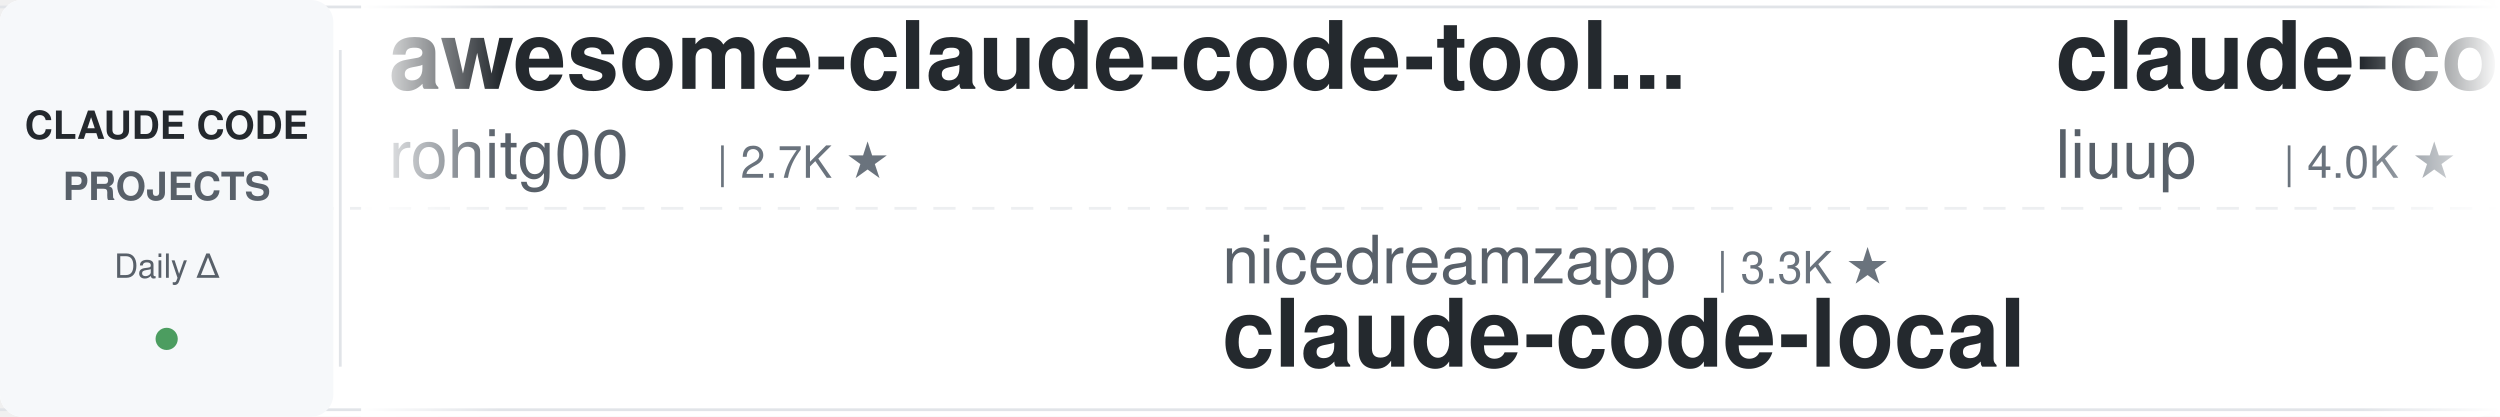
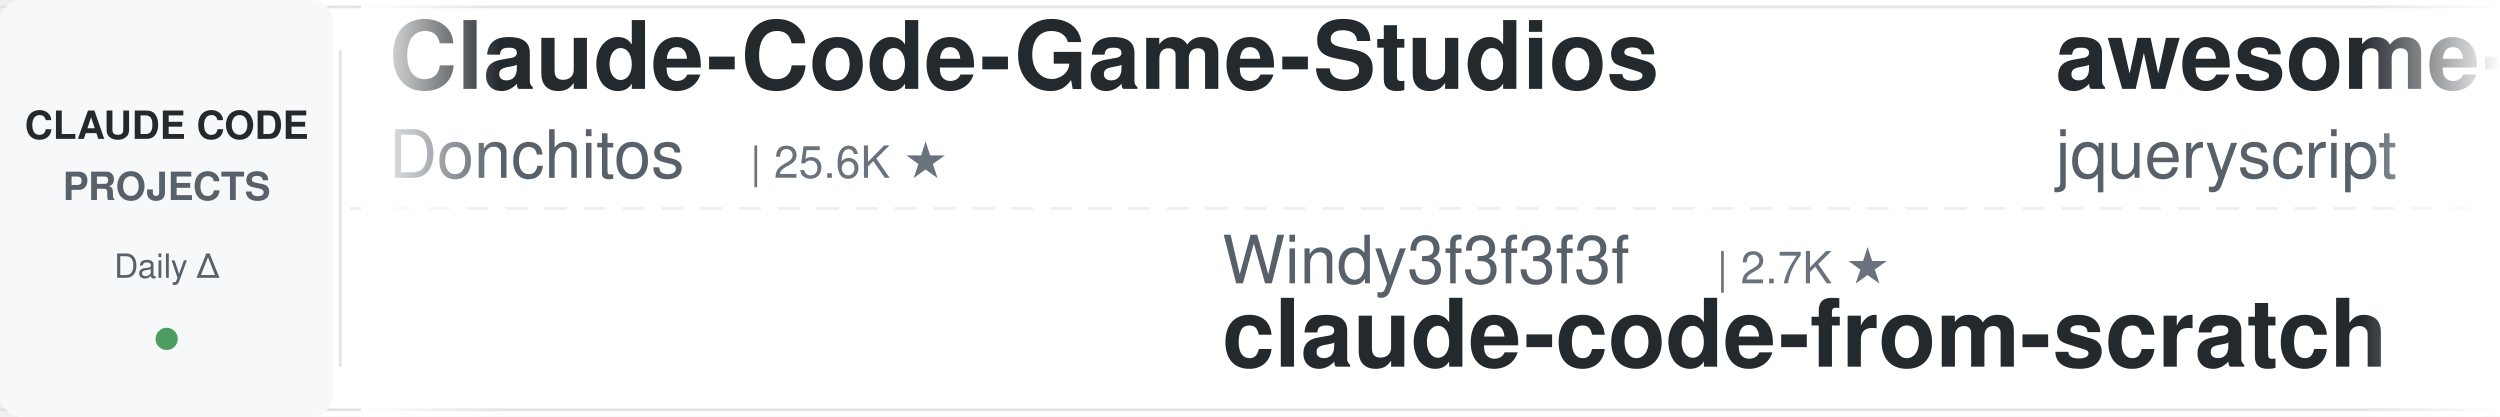
<svg xmlns="http://www.w3.org/2000/svg" width="900" height="150">
  <defs>
    <linearGradient id="leftFade" x1="0%" y1="0%" x2="100%" y2="0%">
      <stop offset="0%" style="stop-color:#ffffff;stop-opacity:1" />
      <stop offset="100%" style="stop-color:#ffffff;stop-opacity:0" />
    </linearGradient>
    <linearGradient id="rightFade" x1="0%" y1="0%" x2="100%" y2="0%">
      <stop offset="0%" style="stop-color:#ffffff;stop-opacity:0" />
      <stop offset="100%" style="stop-color:#ffffff;stop-opacity:1" />
    </linearGradient>
  </defs>
  <rect width="900" height="150" fill="#ffffff" rx="8" />
  <rect x="0" y="2" width="900" height="1" fill="#e1e4e8" />
  <rect x="0" y="147" width="900" height="1" fill="#e1e4e8" />
  <line x1="0" y1="75" x2="900" y2="75" stroke="#e1e4e8" stroke-width="1" stroke-dasharray="8 6" opacity="0.6" />
  <rect x="0" y="0" width="120" height="150" fill="#f6f8fa" rx="8" />
  <text x="60" y="50" font-family="-apple-system, BlinkMacSystemFont, 'Segoe UI', Helvetica, Arial, sans-serif" font-size="14" font-weight="600" fill="#24292e" text-anchor="middle">CLAUDE CODE</text>
  <text x="60" y="72" font-family="-apple-system, BlinkMacSystemFont, 'Segoe UI', Helvetica, Arial, sans-serif" font-size="14" font-weight="600" fill="#586069" text-anchor="middle">PROJECTS</text>
  <text x="60" y="100" font-family="-apple-system, BlinkMacSystemFont, 'Segoe UI', Helvetica, Arial, sans-serif" font-size="12" font-weight="500" fill="#586069" text-anchor="middle">Daily Δ</text>
  <circle cx="60" cy="122" r="4" fill="#22863a" opacity="0.8" />
  <rect x="122" y="18" width="1" height="114" fill="#e1e4e8" />
  <clipPath id="tickerClip">
    <rect x="130" y="0" width="770" height="150" />
  </clipPath>
  <g clip-path="url(#tickerClip)">
    <g id="tickerItems">
      <animateTransform attributeName="transform" attributeType="XML" type="translate" from="0 0" to="-3000 0" dur="54s" repeatCount="indefinite" />
      <g transform="translate(0, 0)">
-         <text x="140" y="32" font-family="-apple-system, BlinkMacSystemFont, 'Segoe UI', Helvetica, Arial, sans-serif" font-size="34" font-weight="600" fill="#24292e">awesome-claude-code-tool...</text>
-         <text x="140" y="64" font-family="-apple-system, BlinkMacSystemFont, 'Segoe UI', Helvetica, Arial, sans-serif" font-size="24" font-weight="400" fill="#586069">rohitg00</text>
-         <text x="258" y="64" font-family="-apple-system, BlinkMacSystemFont, 'Segoe UI', Helvetica, Arial, sans-serif" font-size="16" font-weight="500" fill="#6a737d">| 2.7K ★</text>
+         <text x="140" y="32" font-family="-apple-system, BlinkMacSystemFont, 'Segoe UI', Helvetica, Arial, sans-serif" font-size="34" font-weight="600" fill="#24292e">Claude-Code-Game-Studios</text>
+         <text x="140" y="64" font-family="-apple-system, BlinkMacSystemFont, 'Segoe UI', Helvetica, Arial, sans-serif" font-size="24" font-weight="400" fill="#586069">Donchitos</text>
+         <text x="270" y="64" font-family="-apple-system, BlinkMacSystemFont, 'Segoe UI', Helvetica, Arial, sans-serif" font-size="16" font-weight="500" fill="#6a737d">| 25.6K ★</text>
      </g>
      <g transform="translate(300, 0)">
-         <text x="140" y="102" font-family="-apple-system, BlinkMacSystemFont, 'Segoe UI', Helvetica, Arial, sans-serif" font-size="24" font-weight="400" fill="#586069">nicedreamzapp</text>
-         <text x="318" y="102" font-family="-apple-system, BlinkMacSystemFont, 'Segoe UI', Helvetica, Arial, sans-serif" font-size="16" font-weight="500" fill="#6a737d">| 3.3K ★</text>
-         <text x="140" y="132" font-family="-apple-system, BlinkMacSystemFont, 'Segoe UI', Helvetica, Arial, sans-serif" font-size="34" font-weight="600" fill="#24292e">claude-code-local</text>
+         <text x="140" y="102" font-family="-apple-system, BlinkMacSystemFont, 'Segoe UI', Helvetica, Arial, sans-serif" font-size="24" font-weight="400" fill="#586069">Windy3f3f3f3f</text>
+         <text x="318" y="102" font-family="-apple-system, BlinkMacSystemFont, 'Segoe UI', Helvetica, Arial, sans-serif" font-size="16" font-weight="500" fill="#6a737d">| 2.7K ★</text>
+         <text x="140" y="132" font-family="-apple-system, BlinkMacSystemFont, 'Segoe UI', Helvetica, Arial, sans-serif" font-size="34" font-weight="600" fill="#24292e">claude-code-from-scratch</text>
      </g>
      <g transform="translate(600, 0)">
-         <text x="140" y="32" font-family="-apple-system, BlinkMacSystemFont, 'Segoe UI', Helvetica, Arial, sans-serif" font-size="34" font-weight="600" fill="#24292e">claude-code-analysis</text>
-         <text x="140" y="64" font-family="-apple-system, BlinkMacSystemFont, 'Segoe UI', Helvetica, Arial, sans-serif" font-size="24" font-weight="400" fill="#586069">liuup</text>
-         <text x="222" y="64" font-family="-apple-system, BlinkMacSystemFont, 'Segoe UI', Helvetica, Arial, sans-serif" font-size="16" font-weight="500" fill="#6a737d">| 4.0K ★</text>
+         <text x="140" y="32" font-family="-apple-system, BlinkMacSystemFont, 'Segoe UI', Helvetica, Arial, sans-serif" font-size="34" font-weight="600" fill="#24292e">awesome-claude-code</text>
+         <text x="140" y="64" font-family="-apple-system, BlinkMacSystemFont, 'Segoe UI', Helvetica, Arial, sans-serif" font-size="24" font-weight="400" fill="#586069">jqueryscript</text>
+         <text x="306" y="64" font-family="-apple-system, BlinkMacSystemFont, 'Segoe UI', Helvetica, Arial, sans-serif" font-size="16" font-weight="500" fill="#6a737d">| 521 ★</text>
      </g>
      <g transform="translate(900, 0)">
-         <text x="140" y="102" font-family="-apple-system, BlinkMacSystemFont, 'Segoe UI', Helvetica, Arial, sans-serif" font-size="24" font-weight="400" fill="#586069">affaan-m</text>
-         <text x="258" y="102" font-family="-apple-system, BlinkMacSystemFont, 'Segoe UI', Helvetica, Arial, sans-serif" font-size="16" font-weight="500" fill="#6a737d">| 270.4K ★</text>
-         <text x="140" y="132" font-family="-apple-system, BlinkMacSystemFont, 'Segoe UI', Helvetica, Arial, sans-serif" font-size="34" font-weight="600" fill="#24292e">ECC</text>
+         <text x="140" y="102" font-family="-apple-system, BlinkMacSystemFont, 'Segoe UI', Helvetica, Arial, sans-serif" font-size="24" font-weight="400" fill="#586069">feiskyer</text>
+         <text x="258" y="102" font-family="-apple-system, BlinkMacSystemFont, 'Segoe UI', Helvetica, Arial, sans-serif" font-size="16" font-weight="500" fill="#6a737d">| 1.7K ★</text>
+         <text x="140" y="132" font-family="-apple-system, BlinkMacSystemFont, 'Segoe UI', Helvetica, Arial, sans-serif" font-size="34" font-weight="600" fill="#24292e">claude-code-settings</text>
      </g>
      <g transform="translate(1200, 0)">
-         <text x="140" y="32" font-family="-apple-system, BlinkMacSystemFont, 'Segoe UI', Helvetica, Arial, sans-serif" font-size="34" font-weight="600" fill="#24292e">awesome-claude-code-suba...</text>
-         <text x="140" y="64" font-family="-apple-system, BlinkMacSystemFont, 'Segoe UI', Helvetica, Arial, sans-serif" font-size="24" font-weight="400" fill="#586069">VoltAgent</text>
-         <text x="270" y="64" font-family="-apple-system, BlinkMacSystemFont, 'Segoe UI', Helvetica, Arial, sans-serif" font-size="16" font-weight="500" fill="#6a737d">| 25.4K ★</text>
+         <text x="140" y="32" font-family="-apple-system, BlinkMacSystemFont, 'Segoe UI', Helvetica, Arial, sans-serif" font-size="34" font-weight="600" fill="#24292e">edmunds-claude-code</text>
+         <text x="140" y="64" font-family="-apple-system, BlinkMacSystemFont, 'Segoe UI', Helvetica, Arial, sans-serif" font-size="24" font-weight="400" fill="#586069">edmund-io</text>
+         <text x="270" y="64" font-family="-apple-system, BlinkMacSystemFont, 'Segoe UI', Helvetica, Arial, sans-serif" font-size="16" font-weight="500" fill="#6a737d">| 1.5K ★</text>
      </g>
      <g transform="translate(1500, 0)">
-         <text x="140" y="102" font-family="-apple-system, BlinkMacSystemFont, 'Segoe UI', Helvetica, Arial, sans-serif" font-size="24" font-weight="400" fill="#586069">oboard</text>
-         <text x="234" y="102" font-family="-apple-system, BlinkMacSystemFont, 'Segoe UI', Helvetica, Arial, sans-serif" font-size="16" font-weight="500" fill="#6a737d">| 3.3K ★</text>
-         <text x="140" y="132" font-family="-apple-system, BlinkMacSystemFont, 'Segoe UI', Helvetica, Arial, sans-serif" font-size="34" font-weight="600" fill="#24292e">claude-code-rev</text>
+         <text x="140" y="102" font-family="-apple-system, BlinkMacSystemFont, 'Segoe UI', Helvetica, Arial, sans-serif" font-size="24" font-weight="400" fill="#586069">Chachamaru127</text>
+         <text x="318" y="102" font-family="-apple-system, BlinkMacSystemFont, 'Segoe UI', Helvetica, Arial, sans-serif" font-size="16" font-weight="500" fill="#6a737d">| 3.1K ★</text>
+         <text x="140" y="132" font-family="-apple-system, BlinkMacSystemFont, 'Segoe UI', Helvetica, Arial, sans-serif" font-size="34" font-weight="600" fill="#24292e">claude-code-harness</text>
      </g>
      <g transform="translate(1800, 0)">
-         <text x="140" y="32" font-family="-apple-system, BlinkMacSystemFont, 'Segoe UI', Helvetica, Arial, sans-serif" font-size="34" font-weight="600" fill="#24292e">claude-code-source</text>
-         <text x="140" y="64" font-family="-apple-system, BlinkMacSystemFont, 'Segoe UI', Helvetica, Arial, sans-serif" font-size="24" font-weight="400" fill="#586069">JrCx7scC</text>
-         <text x="258" y="64" font-family="-apple-system, BlinkMacSystemFont, 'Segoe UI', Helvetica, Arial, sans-serif" font-size="16" font-weight="500" fill="#6a737d">| 376 ★</text>
+         <text x="140" y="32" font-family="-apple-system, BlinkMacSystemFont, 'Segoe UI', Helvetica, Arial, sans-serif" font-size="34" font-weight="600" fill="#24292e">ClaudeCodeAgents</text>
+         <text x="140" y="64" font-family="-apple-system, BlinkMacSystemFont, 'Segoe UI', Helvetica, Arial, sans-serif" font-size="24" font-weight="400" fill="#586069">darcyegb</text>
+         <text x="258" y="64" font-family="-apple-system, BlinkMacSystemFont, 'Segoe UI', Helvetica, Arial, sans-serif" font-size="16" font-weight="500" fill="#6a737d">| 770 ★</text>
      </g>
      <g transform="translate(2100, 0)">
-         <text x="140" y="102" font-family="-apple-system, BlinkMacSystemFont, 'Segoe UI', Helvetica, Arial, sans-serif" font-size="24" font-weight="400" fill="#586069">xu-xiang</text>
-         <text x="258" y="102" font-family="-apple-system, BlinkMacSystemFont, 'Segoe UI', Helvetica, Arial, sans-serif" font-size="16" font-weight="500" fill="#6a737d">| 2.0K ★</text>
-         <text x="140" y="132" font-family="-apple-system, BlinkMacSystemFont, 'Segoe UI', Helvetica, Arial, sans-serif" font-size="34" font-weight="600" fill="#24292e">everything-claude-code-z...</text>
+         <text x="140" y="102" font-family="-apple-system, BlinkMacSystemFont, 'Segoe UI', Helvetica, Arial, sans-serif" font-size="24" font-weight="400" fill="#586069">andrew-kramer-inno</text>
+         <text x="378" y="102" font-family="-apple-system, BlinkMacSystemFont, 'Segoe UI', Helvetica, Arial, sans-serif" font-size="16" font-weight="500" fill="#6a737d">| 595 ★</text>
+         <text x="140" y="132" font-family="-apple-system, BlinkMacSystemFont, 'Segoe UI', Helvetica, Arial, sans-serif" font-size="34" font-weight="600" fill="#24292e">claude-code-source-build</text>
      </g>
      <g transform="translate(2400, 0)">
-         <text x="140" y="32" font-family="-apple-system, BlinkMacSystemFont, 'Segoe UI', Helvetica, Arial, sans-serif" font-size="34" font-weight="600" fill="#24292e">claude-code-settings</text>
-         <text x="140" y="64" font-family="-apple-system, BlinkMacSystemFont, 'Segoe UI', Helvetica, Arial, sans-serif" font-size="24" font-weight="400" fill="#586069">feiskyer</text>
-         <text x="258" y="64" font-family="-apple-system, BlinkMacSystemFont, 'Segoe UI', Helvetica, Arial, sans-serif" font-size="16" font-weight="500" fill="#6a737d">| 1.7K ★</text>
+         <text x="140" y="32" font-family="-apple-system, BlinkMacSystemFont, 'Segoe UI', Helvetica, Arial, sans-serif" font-size="34" font-weight="600" fill="#24292e">claude-code-system-promp...</text>
+         <text x="140" y="64" font-family="-apple-system, BlinkMacSystemFont, 'Segoe UI', Helvetica, Arial, sans-serif" font-size="24" font-weight="400" fill="#586069">Piebald-AI</text>
+         <text x="282" y="64" font-family="-apple-system, BlinkMacSystemFont, 'Segoe UI', Helvetica, Arial, sans-serif" font-size="16" font-weight="500" fill="#6a737d">| 12.8K ★</text>
      </g>
      <g transform="translate(2700, 0)">
-         <text x="140" y="102" font-family="-apple-system, BlinkMacSystemFont, 'Segoe UI', Helvetica, Arial, sans-serif" font-size="24" font-weight="400" fill="#586069">fuergaosi233</text>
-         <text x="306" y="102" font-family="-apple-system, BlinkMacSystemFont, 'Segoe UI', Helvetica, Arial, sans-serif" font-size="16" font-weight="500" fill="#6a737d">| 2.8K ★</text>
-         <text x="140" y="132" font-family="-apple-system, BlinkMacSystemFont, 'Segoe UI', Helvetica, Arial, sans-serif" font-size="34" font-weight="600" fill="#24292e">claude-code-proxy</text>
+         <text x="140" y="102" font-family="-apple-system, BlinkMacSystemFont, 'Segoe UI', Helvetica, Arial, sans-serif" font-size="24" font-weight="400" fill="#586069">Pimzino</text>
+         <text x="246" y="102" font-family="-apple-system, BlinkMacSystemFont, 'Segoe UI', Helvetica, Arial, sans-serif" font-size="16" font-weight="500" fill="#6a737d">| 3.9K ★</text>
+         <text x="140" y="132" font-family="-apple-system, BlinkMacSystemFont, 'Segoe UI', Helvetica, Arial, sans-serif" font-size="34" font-weight="600" fill="#24292e">claude-code-spec-workflo...</text>
      </g>
      <g transform="translate(3000, 0)">
-         <text x="140" y="32" font-family="-apple-system, BlinkMacSystemFont, 'Segoe UI', Helvetica, Arial, sans-serif" font-size="34" font-weight="600" fill="#24292e">awesome-claude-code-tool...</text>
-         <text x="140" y="64" font-family="-apple-system, BlinkMacSystemFont, 'Segoe UI', Helvetica, Arial, sans-serif" font-size="24" font-weight="400" fill="#586069">rohitg00</text>
-         <text x="258" y="64" font-family="-apple-system, BlinkMacSystemFont, 'Segoe UI', Helvetica, Arial, sans-serif" font-size="16" font-weight="500" fill="#6a737d">| 2.7K ★</text>
+         <text x="140" y="32" font-family="-apple-system, BlinkMacSystemFont, 'Segoe UI', Helvetica, Arial, sans-serif" font-size="34" font-weight="600" fill="#24292e">Claude-Code-Game-Studios</text>
+         <text x="140" y="64" font-family="-apple-system, BlinkMacSystemFont, 'Segoe UI', Helvetica, Arial, sans-serif" font-size="24" font-weight="400" fill="#586069">Donchitos</text>
+         <text x="270" y="64" font-family="-apple-system, BlinkMacSystemFont, 'Segoe UI', Helvetica, Arial, sans-serif" font-size="16" font-weight="500" fill="#6a737d">| 25.6K ★</text>
      </g>
      <g transform="translate(3300, 0)">
-         <text x="140" y="102" font-family="-apple-system, BlinkMacSystemFont, 'Segoe UI', Helvetica, Arial, sans-serif" font-size="24" font-weight="400" fill="#586069">nicedreamzapp</text>
-         <text x="318" y="102" font-family="-apple-system, BlinkMacSystemFont, 'Segoe UI', Helvetica, Arial, sans-serif" font-size="16" font-weight="500" fill="#6a737d">| 3.3K ★</text>
-         <text x="140" y="132" font-family="-apple-system, BlinkMacSystemFont, 'Segoe UI', Helvetica, Arial, sans-serif" font-size="34" font-weight="600" fill="#24292e">claude-code-local</text>
+         <text x="140" y="102" font-family="-apple-system, BlinkMacSystemFont, 'Segoe UI', Helvetica, Arial, sans-serif" font-size="24" font-weight="400" fill="#586069">Windy3f3f3f3f</text>
+         <text x="318" y="102" font-family="-apple-system, BlinkMacSystemFont, 'Segoe UI', Helvetica, Arial, sans-serif" font-size="16" font-weight="500" fill="#6a737d">| 2.7K ★</text>
+         <text x="140" y="132" font-family="-apple-system, BlinkMacSystemFont, 'Segoe UI', Helvetica, Arial, sans-serif" font-size="34" font-weight="600" fill="#24292e">claude-code-from-scratch</text>
      </g>
      <g transform="translate(3600, 0)">
-         <text x="140" y="32" font-family="-apple-system, BlinkMacSystemFont, 'Segoe UI', Helvetica, Arial, sans-serif" font-size="34" font-weight="600" fill="#24292e">claude-code-analysis</text>
-         <text x="140" y="64" font-family="-apple-system, BlinkMacSystemFont, 'Segoe UI', Helvetica, Arial, sans-serif" font-size="24" font-weight="400" fill="#586069">liuup</text>
-         <text x="222" y="64" font-family="-apple-system, BlinkMacSystemFont, 'Segoe UI', Helvetica, Arial, sans-serif" font-size="16" font-weight="500" fill="#6a737d">| 4.0K ★</text>
+         <text x="140" y="32" font-family="-apple-system, BlinkMacSystemFont, 'Segoe UI', Helvetica, Arial, sans-serif" font-size="34" font-weight="600" fill="#24292e">awesome-claude-code</text>
+         <text x="140" y="64" font-family="-apple-system, BlinkMacSystemFont, 'Segoe UI', Helvetica, Arial, sans-serif" font-size="24" font-weight="400" fill="#586069">jqueryscript</text>
+         <text x="306" y="64" font-family="-apple-system, BlinkMacSystemFont, 'Segoe UI', Helvetica, Arial, sans-serif" font-size="16" font-weight="500" fill="#6a737d">| 521 ★</text>
      </g>
      <g transform="translate(3900, 0)">
-         <text x="140" y="102" font-family="-apple-system, BlinkMacSystemFont, 'Segoe UI', Helvetica, Arial, sans-serif" font-size="24" font-weight="400" fill="#586069">affaan-m</text>
-         <text x="258" y="102" font-family="-apple-system, BlinkMacSystemFont, 'Segoe UI', Helvetica, Arial, sans-serif" font-size="16" font-weight="500" fill="#6a737d">| 270.4K ★</text>
-         <text x="140" y="132" font-family="-apple-system, BlinkMacSystemFont, 'Segoe UI', Helvetica, Arial, sans-serif" font-size="34" font-weight="600" fill="#24292e">ECC</text>
+         <text x="140" y="102" font-family="-apple-system, BlinkMacSystemFont, 'Segoe UI', Helvetica, Arial, sans-serif" font-size="24" font-weight="400" fill="#586069">feiskyer</text>
+         <text x="258" y="102" font-family="-apple-system, BlinkMacSystemFont, 'Segoe UI', Helvetica, Arial, sans-serif" font-size="16" font-weight="500" fill="#6a737d">| 1.7K ★</text>
+         <text x="140" y="132" font-family="-apple-system, BlinkMacSystemFont, 'Segoe UI', Helvetica, Arial, sans-serif" font-size="34" font-weight="600" fill="#24292e">claude-code-settings</text>
      </g>
    </g>
  </g>
  <rect x="130" y="0" width="50" height="150" fill="url(#leftFade)" />
  <rect x="850" y="0" width="50" height="150" fill="url(#rightFade)" />
</svg>
